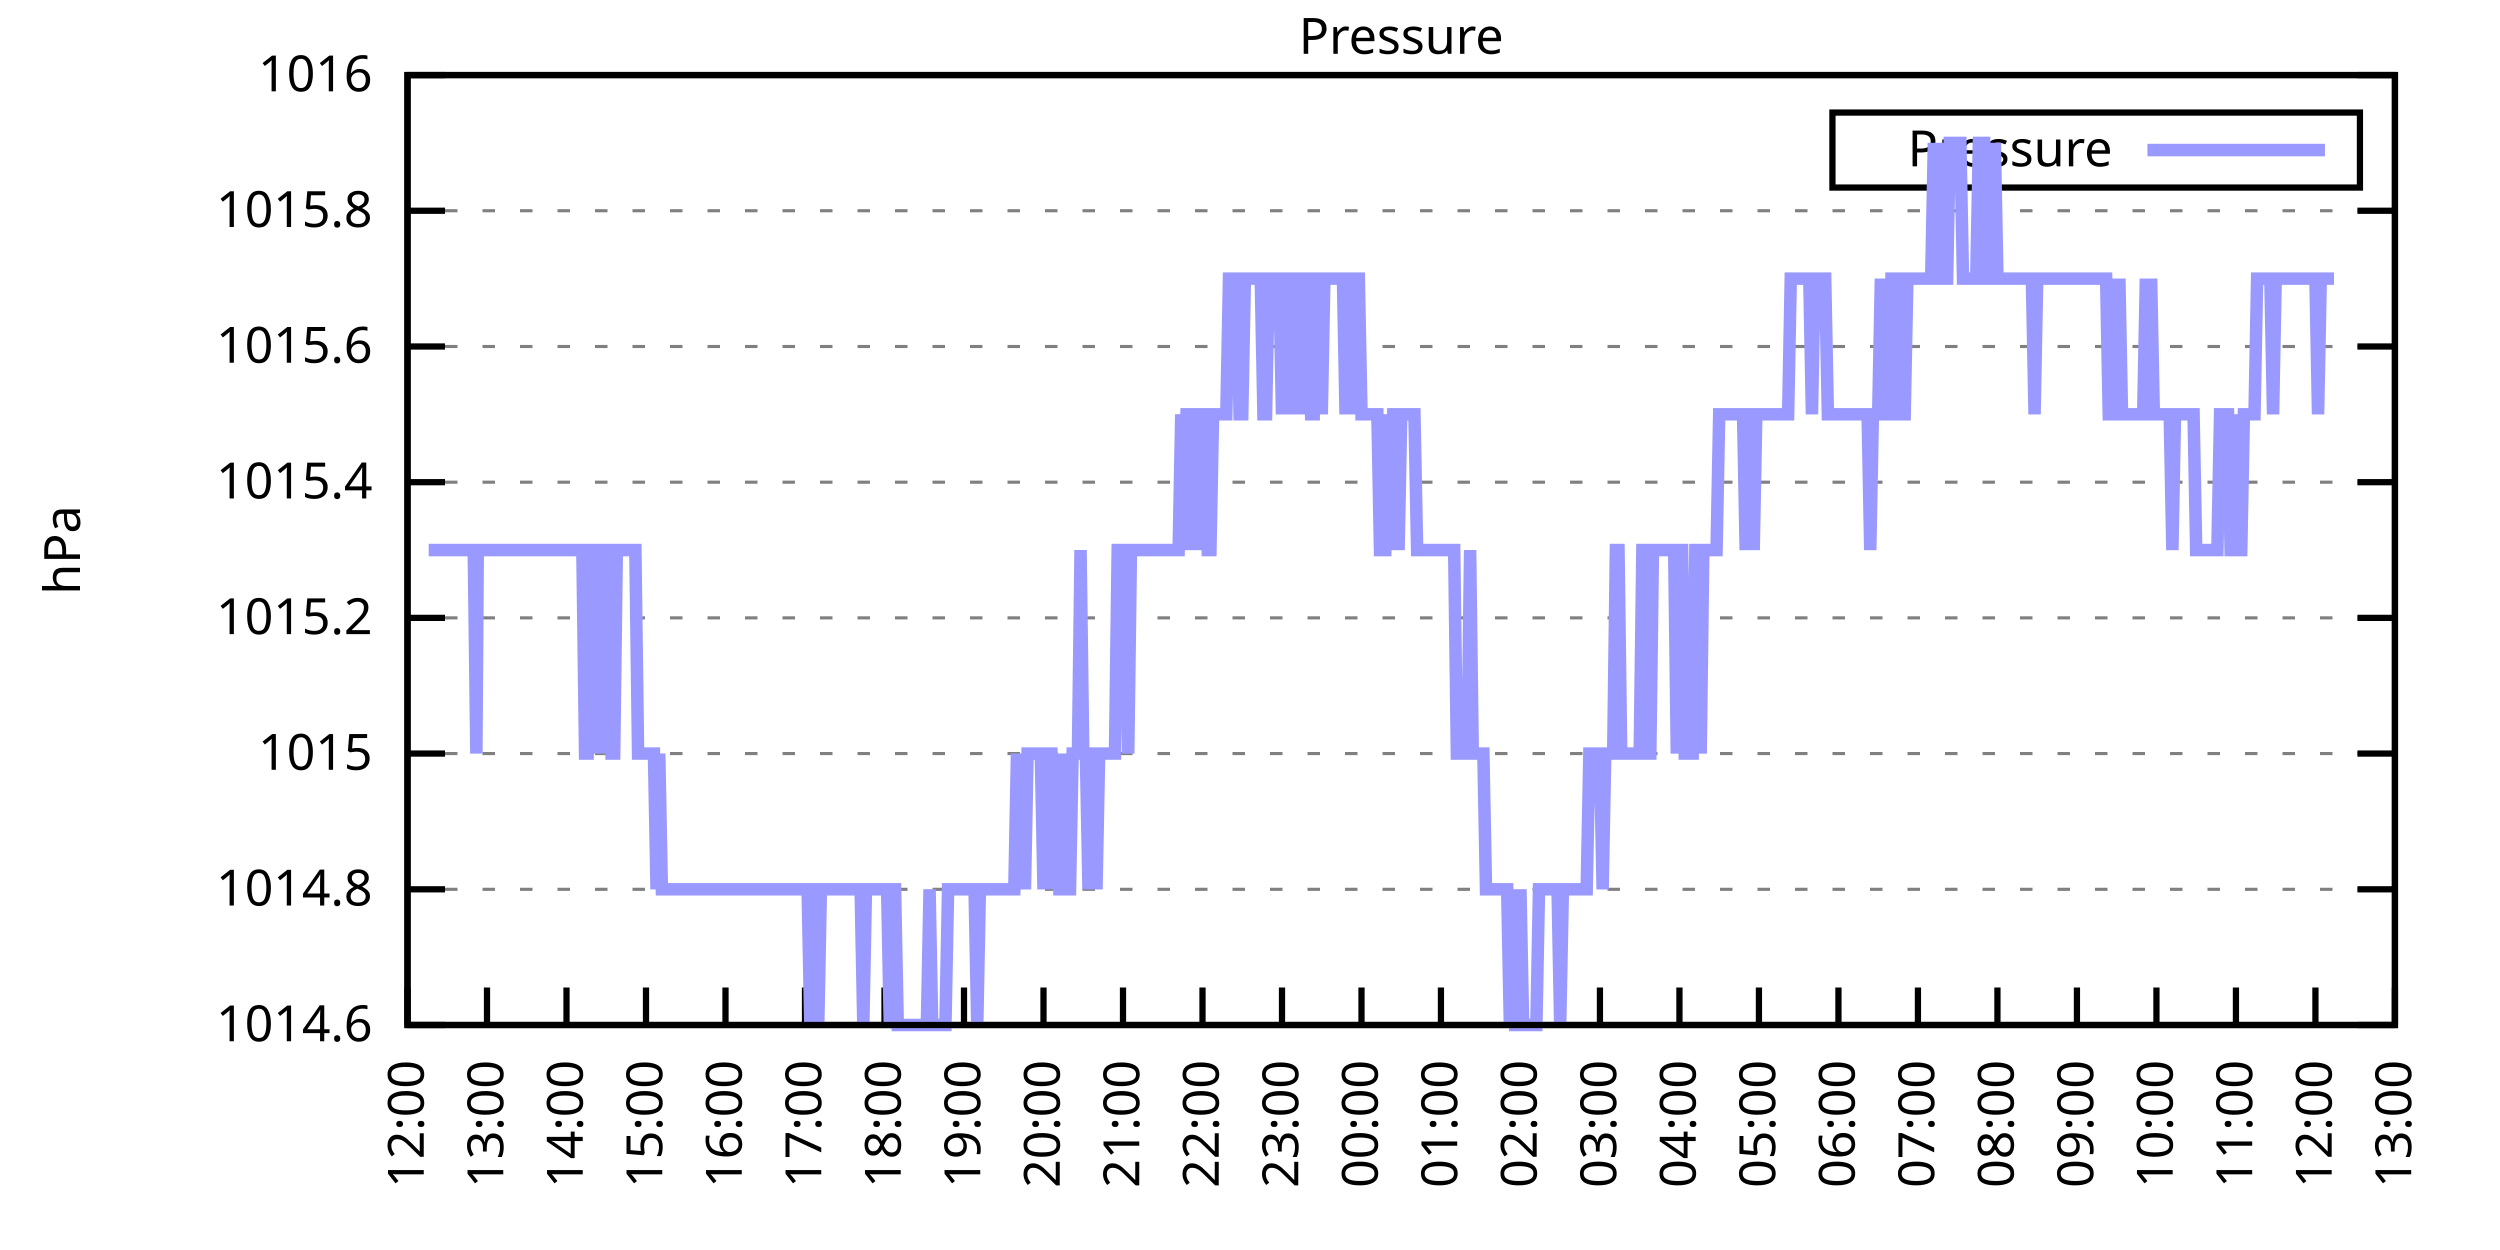
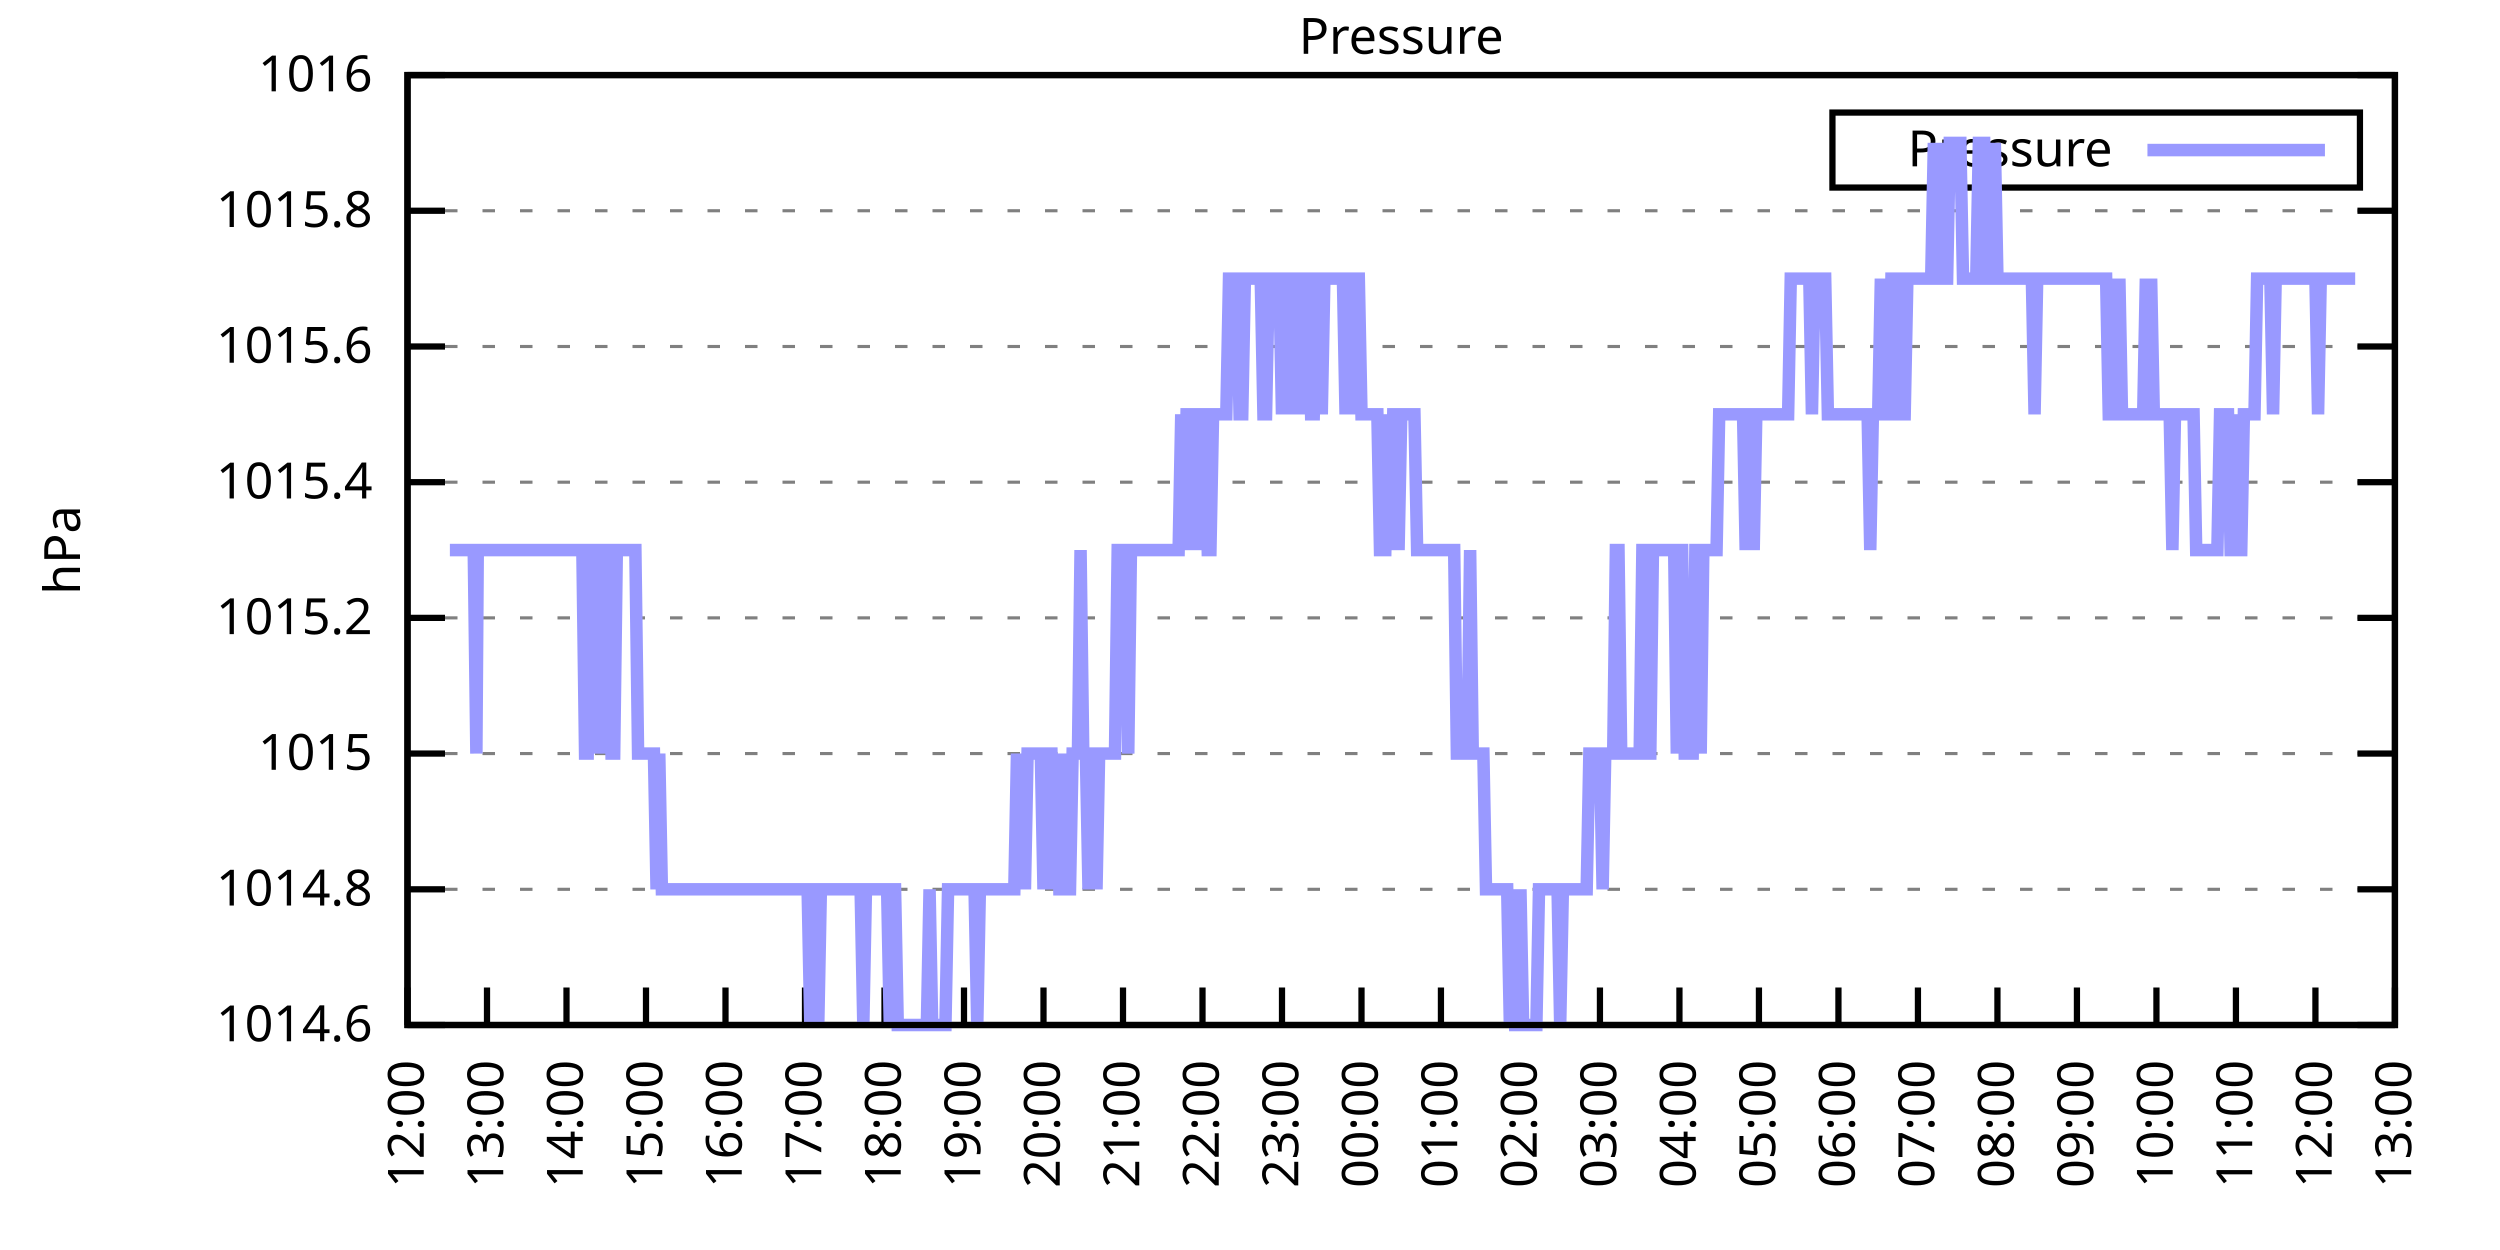
<svg xmlns="http://www.w3.org/2000/svg" xmlns:xlink="http://www.w3.org/1999/xlink" width="400" height="200" viewBox="0 0 400 200">
  <g id="gnuplot_canvas">
    <rect x="0" y="0" width="400" height="200" fill="none" />
    <defs>
      <circle id="gpDot" r="0.5" stroke-width="0.5" stroke="currentColor" />
      <path id="gpPt0" stroke-width="0.333" stroke="currentColor" d="M-1,0 h2 M0,-1 v2" />
      <path id="gpPt1" stroke-width="0.333" stroke="currentColor" d="M-1,-1 L1,1 M1,-1 L-1,1" />
      <path id="gpPt2" stroke-width="0.333" stroke="currentColor" d="M-1,0 L1,0 M0,-1 L0,1 M-1,-1 L1,1 M-1,1 L1,-1" />
      <rect id="gpPt3" stroke-width="0.333" stroke="currentColor" x="-1" y="-1" width="2" height="2" />
      <rect id="gpPt4" stroke-width="0.333" stroke="currentColor" fill="currentColor" x="-1" y="-1" width="2" height="2" />
      <circle id="gpPt5" stroke-width="0.333" stroke="currentColor" cx="0" cy="0" r="1" />
      <use xlink:href="#gpPt5" id="gpPt6" fill="currentColor" stroke="none" />
      <path id="gpPt7" stroke-width="0.333" stroke="currentColor" d="M0,-1.33 L-1.33,0.67 L1.33,0.67 z" />
      <use xlink:href="#gpPt7" id="gpPt8" fill="currentColor" stroke="none" />
      <use xlink:href="#gpPt7" id="gpPt9" stroke="currentColor" transform="rotate(180)" />
      <use xlink:href="#gpPt9" id="gpPt10" fill="currentColor" stroke="none" />
      <use xlink:href="#gpPt3" id="gpPt11" stroke="currentColor" transform="rotate(45)" />
      <use xlink:href="#gpPt11" id="gpPt12" fill="currentColor" stroke="none" />
      <path id="gpPt13" stroke-width="0.333" stroke="currentColor" d="M0,1.330 L1.265,0.411 L0.782,-1.067 L-0.782,-1.076 L-1.265,0.411 z" />
      <use xlink:href="#gpPt13" id="gpPt14" fill="currentColor" stroke="none" />
      <filter id="textbox" filterUnits="objectBoundingBox" x="0" y="0" height="1" width="1">
        <feFlood flood-color="white" flood-opacity="1" result="bgnd" />
        <feComposite in="SourceGraphic" in2="bgnd" operator="atop" />
      </filter>
      <filter id="greybox" filterUnits="objectBoundingBox" x="0" y="0" height="1" width="1">
        <feFlood flood-color="lightgrey" flood-opacity="1" result="grey" />
        <feComposite in="SourceGraphic" in2="grey" operator="atop" />
      </filter>
    </defs>
    <g fill="none" color="white" stroke="currentColor" stroke-width="1.00" stroke-linecap="butt" stroke-linejoin="miter">
</g>
    <g fill="none" color="black" stroke="currentColor" stroke-width="1.00" stroke-linecap="butt" stroke-linejoin="miter">
      <g stroke="none" shape-rendering="crispEdges">
        <polygon fill="rgb(255, 255, 255)" points="65.20,164.00 383.18,164.00 383.18,12.02 65.20,12.02 " />
      </g>
    </g>
    <g fill="none" color="black" stroke="currentColor" stroke-width="1.00" stroke-linecap="butt" stroke-linejoin="miter">
</g>
    <g fill="none" color="black" stroke="black" stroke-width="0.50" stroke-linecap="butt" stroke-linejoin="miter">
</g>
    <g fill="none" color="gray" stroke="currentColor" stroke-width="0.50" stroke-linecap="butt" stroke-linejoin="miter">
      <path stroke="gray" stroke-dasharray="2,4" class="gridline" d="M65.20,164.00 L383.19,164.00  " />
    </g>
    <g fill="none" color="gray" stroke="gray" stroke-width="1.00" stroke-linecap="butt" stroke-linejoin="miter">
</g>
    <g fill="none" color="black" stroke="currentColor" stroke-width="1.00" stroke-linecap="butt" stroke-linejoin="miter">
      <path stroke="black" d="M65.20,164.00 L71.20,164.00 M383.19,164.00 L377.19,164.00  " />
      <g transform="translate(59.60,166.60)" stroke="none" fill="black" font-family="Sans" font-size="8.00" text-anchor="end">
        <text>
          <tspan font-family="Sans"> 1014.6</tspan>
        </text>
      </g>
    </g>
    <g fill="none" color="black" stroke="currentColor" stroke-width="1.00" stroke-linecap="butt" stroke-linejoin="miter">
</g>
    <g fill="none" color="black" stroke="black" stroke-width="0.50" stroke-linecap="butt" stroke-linejoin="miter">
</g>
    <g fill="none" color="gray" stroke="currentColor" stroke-width="0.50" stroke-linecap="butt" stroke-linejoin="miter">
      <path stroke="gray" stroke-dasharray="2,4" class="gridline" d="M65.20,142.29 L383.19,142.29  " />
    </g>
    <g fill="none" color="gray" stroke="gray" stroke-width="1.00" stroke-linecap="butt" stroke-linejoin="miter">
</g>
    <g fill="none" color="black" stroke="currentColor" stroke-width="1.00" stroke-linecap="butt" stroke-linejoin="miter">
      <path stroke="black" d="M65.20,142.29 L71.20,142.29 M383.19,142.29 L377.19,142.29  " />
      <g transform="translate(59.60,144.89)" stroke="none" fill="black" font-family="Sans" font-size="8.00" text-anchor="end">
        <text>
          <tspan font-family="Sans"> 1014.8</tspan>
        </text>
      </g>
    </g>
    <g fill="none" color="black" stroke="currentColor" stroke-width="1.00" stroke-linecap="butt" stroke-linejoin="miter">
</g>
    <g fill="none" color="black" stroke="black" stroke-width="0.50" stroke-linecap="butt" stroke-linejoin="miter">
</g>
    <g fill="none" color="gray" stroke="currentColor" stroke-width="0.50" stroke-linecap="butt" stroke-linejoin="miter">
      <path stroke="gray" stroke-dasharray="2,4" class="gridline" d="M65.20,120.57 L383.19,120.57  " />
    </g>
    <g fill="none" color="gray" stroke="gray" stroke-width="1.00" stroke-linecap="butt" stroke-linejoin="miter">
</g>
    <g fill="none" color="black" stroke="currentColor" stroke-width="1.00" stroke-linecap="butt" stroke-linejoin="miter">
      <path stroke="black" d="M65.20,120.57 L71.20,120.57 M383.19,120.57 L377.19,120.57  " />
      <g transform="translate(59.60,123.17)" stroke="none" fill="black" font-family="Sans" font-size="8.00" text-anchor="end">
        <text>
          <tspan font-family="Sans"> 1015</tspan>
        </text>
      </g>
    </g>
    <g fill="none" color="black" stroke="currentColor" stroke-width="1.00" stroke-linecap="butt" stroke-linejoin="miter">
</g>
    <g fill="none" color="black" stroke="black" stroke-width="0.50" stroke-linecap="butt" stroke-linejoin="miter">
</g>
    <g fill="none" color="gray" stroke="currentColor" stroke-width="0.50" stroke-linecap="butt" stroke-linejoin="miter">
      <path stroke="gray" stroke-dasharray="2,4" class="gridline" d="M65.20,98.86 L383.19,98.86  " />
    </g>
    <g fill="none" color="gray" stroke="gray" stroke-width="1.00" stroke-linecap="butt" stroke-linejoin="miter">
</g>
    <g fill="none" color="black" stroke="currentColor" stroke-width="1.00" stroke-linecap="butt" stroke-linejoin="miter">
      <path stroke="black" d="M65.20,98.86 L71.20,98.86 M383.19,98.86 L377.19,98.86  " />
      <g transform="translate(59.60,101.46)" stroke="none" fill="black" font-family="Sans" font-size="8.00" text-anchor="end">
        <text>
          <tspan font-family="Sans"> 1015.2</tspan>
        </text>
      </g>
    </g>
    <g fill="none" color="black" stroke="currentColor" stroke-width="1.00" stroke-linecap="butt" stroke-linejoin="miter">
</g>
    <g fill="none" color="black" stroke="black" stroke-width="0.50" stroke-linecap="butt" stroke-linejoin="miter">
</g>
    <g fill="none" color="gray" stroke="currentColor" stroke-width="0.50" stroke-linecap="butt" stroke-linejoin="miter">
      <path stroke="gray" stroke-dasharray="2,4" class="gridline" d="M65.20,77.15 L383.19,77.15  " />
    </g>
    <g fill="none" color="gray" stroke="gray" stroke-width="1.00" stroke-linecap="butt" stroke-linejoin="miter">
</g>
    <g fill="none" color="black" stroke="currentColor" stroke-width="1.00" stroke-linecap="butt" stroke-linejoin="miter">
      <path stroke="black" d="M65.20,77.15 L71.20,77.15 M383.19,77.15 L377.19,77.15  " />
      <g transform="translate(59.60,79.75)" stroke="none" fill="black" font-family="Sans" font-size="8.00" text-anchor="end">
        <text>
          <tspan font-family="Sans"> 1015.4</tspan>
        </text>
      </g>
    </g>
    <g fill="none" color="black" stroke="currentColor" stroke-width="1.00" stroke-linecap="butt" stroke-linejoin="miter">
</g>
    <g fill="none" color="black" stroke="black" stroke-width="0.50" stroke-linecap="butt" stroke-linejoin="miter">
</g>
    <g fill="none" color="gray" stroke="currentColor" stroke-width="0.50" stroke-linecap="butt" stroke-linejoin="miter">
      <path stroke="gray" stroke-dasharray="2,4" class="gridline" d="M65.20,55.44 L383.19,55.44  " />
    </g>
    <g fill="none" color="gray" stroke="gray" stroke-width="1.00" stroke-linecap="butt" stroke-linejoin="miter">
</g>
    <g fill="none" color="black" stroke="currentColor" stroke-width="1.00" stroke-linecap="butt" stroke-linejoin="miter">
      <path stroke="black" d="M65.20,55.44 L71.20,55.44 M383.19,55.44 L377.19,55.44  " />
      <g transform="translate(59.60,58.04)" stroke="none" fill="black" font-family="Sans" font-size="8.00" text-anchor="end">
        <text>
          <tspan font-family="Sans"> 1015.6</tspan>
        </text>
      </g>
    </g>
    <g fill="none" color="black" stroke="currentColor" stroke-width="1.00" stroke-linecap="butt" stroke-linejoin="miter">
</g>
    <g fill="none" color="black" stroke="black" stroke-width="0.50" stroke-linecap="butt" stroke-linejoin="miter">
</g>
    <g fill="none" color="gray" stroke="currentColor" stroke-width="0.50" stroke-linecap="butt" stroke-linejoin="miter">
      <path stroke="gray" stroke-dasharray="2,4" class="gridline" d="M65.20,33.72 L383.19,33.72  " />
    </g>
    <g fill="none" color="gray" stroke="gray" stroke-width="1.00" stroke-linecap="butt" stroke-linejoin="miter">
</g>
    <g fill="none" color="black" stroke="currentColor" stroke-width="1.00" stroke-linecap="butt" stroke-linejoin="miter">
      <path stroke="black" d="M65.20,33.72 L71.20,33.72 M383.19,33.72 L377.19,33.72  " />
      <g transform="translate(59.60,36.32)" stroke="none" fill="black" font-family="Sans" font-size="8.00" text-anchor="end">
        <text>
          <tspan font-family="Sans"> 1015.8</tspan>
        </text>
      </g>
    </g>
    <g fill="none" color="black" stroke="currentColor" stroke-width="1.00" stroke-linecap="butt" stroke-linejoin="miter">
</g>
    <g fill="none" color="black" stroke="black" stroke-width="0.50" stroke-linecap="butt" stroke-linejoin="miter">
</g>
    <g fill="none" color="gray" stroke="currentColor" stroke-width="0.50" stroke-linecap="butt" stroke-linejoin="miter">
      <path stroke="gray" stroke-dasharray="2,4" class="gridline" d="M65.20,12.01 L383.19,12.01  " />
    </g>
    <g fill="none" color="gray" stroke="gray" stroke-width="1.00" stroke-linecap="butt" stroke-linejoin="miter">
</g>
    <g fill="none" color="black" stroke="currentColor" stroke-width="1.00" stroke-linecap="butt" stroke-linejoin="miter">
      <path stroke="black" d="M65.20,12.01 L71.20,12.01 M383.19,12.01 L377.19,12.01  " />
      <g transform="translate(59.60,14.61)" stroke="none" fill="black" font-family="Sans" font-size="8.00" text-anchor="end">
        <text>
          <tspan font-family="Sans"> 1016</tspan>
        </text>
      </g>
    </g>
    <g fill="none" color="black" stroke="currentColor" stroke-width="1.00" stroke-linecap="butt" stroke-linejoin="miter">
      <path stroke="black" d="M65.20,164.00 L65.20,158.00  " />
      <g transform="translate(67.80,169.60) rotate(270.00)" stroke="none" fill="black" font-family="Sans" font-size="8.00" text-anchor="end">
        <text>
          <tspan font-family="Sans">12:00</tspan>
        </text>
      </g>
    </g>
    <g fill="none" color="black" stroke="currentColor" stroke-width="1.00" stroke-linecap="butt" stroke-linejoin="miter">
      <path stroke="black" d="M77.92,164.00 L77.92,158.00  " />
      <g transform="translate(80.52,169.60) rotate(270.00)" stroke="none" fill="black" font-family="Sans" font-size="8.00" text-anchor="end">
        <text>
          <tspan font-family="Sans">13:00</tspan>
        </text>
      </g>
    </g>
    <g fill="none" color="black" stroke="currentColor" stroke-width="1.00" stroke-linecap="butt" stroke-linejoin="miter">
      <path stroke="black" d="M90.64,164.00 L90.64,158.00  " />
      <g transform="translate(93.24,169.60) rotate(270.00)" stroke="none" fill="black" font-family="Sans" font-size="8.00" text-anchor="end">
        <text>
          <tspan font-family="Sans">14:00</tspan>
        </text>
      </g>
    </g>
    <g fill="none" color="black" stroke="currentColor" stroke-width="1.00" stroke-linecap="butt" stroke-linejoin="miter">
      <path stroke="black" d="M103.36,164.00 L103.36,158.00  " />
      <g transform="translate(105.96,169.60) rotate(270.00)" stroke="none" fill="black" font-family="Sans" font-size="8.00" text-anchor="end">
        <text>
          <tspan font-family="Sans">15:00</tspan>
        </text>
      </g>
    </g>
    <g fill="none" color="black" stroke="currentColor" stroke-width="1.00" stroke-linecap="butt" stroke-linejoin="miter">
      <path stroke="black" d="M116.08,164.00 L116.08,158.00  " />
      <g transform="translate(118.68,169.60) rotate(270.00)" stroke="none" fill="black" font-family="Sans" font-size="8.00" text-anchor="end">
        <text>
          <tspan font-family="Sans">16:00</tspan>
        </text>
      </g>
    </g>
    <g fill="none" color="black" stroke="currentColor" stroke-width="1.00" stroke-linecap="butt" stroke-linejoin="miter">
      <path stroke="black" d="M128.80,164.00 L128.80,158.00  " />
      <g transform="translate(131.40,169.60) rotate(270.00)" stroke="none" fill="black" font-family="Sans" font-size="8.00" text-anchor="end">
        <text>
          <tspan font-family="Sans">17:00</tspan>
        </text>
      </g>
    </g>
    <g fill="none" color="black" stroke="currentColor" stroke-width="1.00" stroke-linecap="butt" stroke-linejoin="miter">
      <path stroke="black" d="M141.52,164.00 L141.52,158.00  " />
      <g transform="translate(144.12,169.60) rotate(270.00)" stroke="none" fill="black" font-family="Sans" font-size="8.00" text-anchor="end">
        <text>
          <tspan font-family="Sans">18:00</tspan>
        </text>
      </g>
    </g>
    <g fill="none" color="black" stroke="currentColor" stroke-width="1.00" stroke-linecap="butt" stroke-linejoin="miter">
      <path stroke="black" d="M154.24,164.00 L154.24,158.00  " />
      <g transform="translate(156.84,169.60) rotate(270.00)" stroke="none" fill="black" font-family="Sans" font-size="8.00" text-anchor="end">
        <text>
          <tspan font-family="Sans">19:00</tspan>
        </text>
      </g>
    </g>
    <g fill="none" color="black" stroke="currentColor" stroke-width="1.00" stroke-linecap="butt" stroke-linejoin="miter">
      <path stroke="black" d="M166.96,164.00 L166.96,158.00  " />
      <g transform="translate(169.56,169.60) rotate(270.00)" stroke="none" fill="black" font-family="Sans" font-size="8.00" text-anchor="end">
        <text>
          <tspan font-family="Sans">20:00</tspan>
        </text>
      </g>
    </g>
    <g fill="none" color="black" stroke="currentColor" stroke-width="1.00" stroke-linecap="butt" stroke-linejoin="miter">
      <path stroke="black" d="M179.68,164.00 L179.68,158.00  " />
      <g transform="translate(182.28,169.60) rotate(270.00)" stroke="none" fill="black" font-family="Sans" font-size="8.00" text-anchor="end">
        <text>
          <tspan font-family="Sans">21:00</tspan>
        </text>
      </g>
    </g>
    <g fill="none" color="black" stroke="currentColor" stroke-width="1.00" stroke-linecap="butt" stroke-linejoin="miter">
      <path stroke="black" d="M192.40,164.00 L192.40,158.00  " />
      <g transform="translate(195.00,169.60) rotate(270.00)" stroke="none" fill="black" font-family="Sans" font-size="8.00" text-anchor="end">
        <text>
          <tspan font-family="Sans">22:00</tspan>
        </text>
      </g>
    </g>
    <g fill="none" color="black" stroke="currentColor" stroke-width="1.00" stroke-linecap="butt" stroke-linejoin="miter">
      <path stroke="black" d="M205.12,164.00 L205.12,158.00  " />
      <g transform="translate(207.72,169.60) rotate(270.00)" stroke="none" fill="black" font-family="Sans" font-size="8.00" text-anchor="end">
        <text>
          <tspan font-family="Sans">23:00</tspan>
        </text>
      </g>
    </g>
    <g fill="none" color="black" stroke="currentColor" stroke-width="1.00" stroke-linecap="butt" stroke-linejoin="miter">
      <path stroke="black" d="M217.84,164.00 L217.84,158.00  " />
      <g transform="translate(220.44,169.60) rotate(270.00)" stroke="none" fill="black" font-family="Sans" font-size="8.00" text-anchor="end">
        <text>
          <tspan font-family="Sans">00:00</tspan>
        </text>
      </g>
    </g>
    <g fill="none" color="black" stroke="currentColor" stroke-width="1.00" stroke-linecap="butt" stroke-linejoin="miter">
      <path stroke="black" d="M230.55,164.00 L230.55,158.00  " />
      <g transform="translate(233.15,169.60) rotate(270.00)" stroke="none" fill="black" font-family="Sans" font-size="8.00" text-anchor="end">
        <text>
          <tspan font-family="Sans">01:00</tspan>
        </text>
      </g>
    </g>
    <g fill="none" color="black" stroke="currentColor" stroke-width="1.00" stroke-linecap="butt" stroke-linejoin="miter">
      <path stroke="black" d="M243.27,164.00 L243.27,158.00  " />
      <g transform="translate(245.87,169.60) rotate(270.00)" stroke="none" fill="black" font-family="Sans" font-size="8.00" text-anchor="end">
        <text>
          <tspan font-family="Sans">02:00</tspan>
        </text>
      </g>
    </g>
    <g fill="none" color="black" stroke="currentColor" stroke-width="1.00" stroke-linecap="butt" stroke-linejoin="miter">
      <path stroke="black" d="M255.99,164.00 L255.99,158.00  " />
      <g transform="translate(258.59,169.60) rotate(270.00)" stroke="none" fill="black" font-family="Sans" font-size="8.00" text-anchor="end">
        <text>
          <tspan font-family="Sans">03:00</tspan>
        </text>
      </g>
    </g>
    <g fill="none" color="black" stroke="currentColor" stroke-width="1.00" stroke-linecap="butt" stroke-linejoin="miter">
      <path stroke="black" d="M268.71,164.00 L268.71,158.00  " />
      <g transform="translate(271.31,169.60) rotate(270.00)" stroke="none" fill="black" font-family="Sans" font-size="8.00" text-anchor="end">
        <text>
          <tspan font-family="Sans">04:00</tspan>
        </text>
      </g>
    </g>
    <g fill="none" color="black" stroke="currentColor" stroke-width="1.00" stroke-linecap="butt" stroke-linejoin="miter">
      <path stroke="black" d="M281.43,164.00 L281.43,158.00  " />
      <g transform="translate(284.03,169.60) rotate(270.00)" stroke="none" fill="black" font-family="Sans" font-size="8.00" text-anchor="end">
        <text>
          <tspan font-family="Sans">05:00</tspan>
        </text>
      </g>
    </g>
    <g fill="none" color="black" stroke="currentColor" stroke-width="1.00" stroke-linecap="butt" stroke-linejoin="miter">
      <path stroke="black" d="M294.15,164.00 L294.15,158.00  " />
      <g transform="translate(296.75,169.60) rotate(270.00)" stroke="none" fill="black" font-family="Sans" font-size="8.00" text-anchor="end">
        <text>
          <tspan font-family="Sans">06:00</tspan>
        </text>
      </g>
    </g>
    <g fill="none" color="black" stroke="currentColor" stroke-width="1.00" stroke-linecap="butt" stroke-linejoin="miter">
      <path stroke="black" d="M306.87,164.00 L306.87,158.00  " />
      <g transform="translate(309.47,169.60) rotate(270.00)" stroke="none" fill="black" font-family="Sans" font-size="8.00" text-anchor="end">
        <text>
          <tspan font-family="Sans">07:00</tspan>
        </text>
      </g>
    </g>
    <g fill="none" color="black" stroke="currentColor" stroke-width="1.00" stroke-linecap="butt" stroke-linejoin="miter">
      <path stroke="black" d="M319.59,164.00 L319.59,158.00  " />
      <g transform="translate(322.19,169.60) rotate(270.00)" stroke="none" fill="black" font-family="Sans" font-size="8.00" text-anchor="end">
        <text>
          <tspan font-family="Sans">08:00</tspan>
        </text>
      </g>
    </g>
    <g fill="none" color="black" stroke="currentColor" stroke-width="1.00" stroke-linecap="butt" stroke-linejoin="miter">
      <path stroke="black" d="M332.31,164.00 L332.31,158.00  " />
      <g transform="translate(334.91,169.60) rotate(270.00)" stroke="none" fill="black" font-family="Sans" font-size="8.00" text-anchor="end">
        <text>
          <tspan font-family="Sans">09:00</tspan>
        </text>
      </g>
    </g>
    <g fill="none" color="black" stroke="currentColor" stroke-width="1.00" stroke-linecap="butt" stroke-linejoin="miter">
      <path stroke="black" d="M345.03,164.00 L345.03,158.00  " />
      <g transform="translate(347.63,169.60) rotate(270.00)" stroke="none" fill="black" font-family="Sans" font-size="8.00" text-anchor="end">
        <text>
          <tspan font-family="Sans">10:00</tspan>
        </text>
      </g>
    </g>
    <g fill="none" color="black" stroke="currentColor" stroke-width="1.00" stroke-linecap="butt" stroke-linejoin="miter">
      <path stroke="black" d="M357.75,164.00 L357.75,158.00  " />
      <g transform="translate(360.35,169.60) rotate(270.00)" stroke="none" fill="black" font-family="Sans" font-size="8.00" text-anchor="end">
        <text>
          <tspan font-family="Sans">11:00</tspan>
        </text>
      </g>
    </g>
    <g fill="none" color="black" stroke="currentColor" stroke-width="1.00" stroke-linecap="butt" stroke-linejoin="miter">
      <path stroke="black" d="M370.47,164.00 L370.47,158.00  " />
      <g transform="translate(373.07,169.60) rotate(270.00)" stroke="none" fill="black" font-family="Sans" font-size="8.00" text-anchor="end">
        <text>
          <tspan font-family="Sans">12:00</tspan>
        </text>
      </g>
    </g>
    <g fill="none" color="black" stroke="currentColor" stroke-width="1.00" stroke-linecap="butt" stroke-linejoin="miter">
      <path stroke="black" d="M383.19,164.00 L383.19,158.00  " />
      <g transform="translate(385.79,169.60) rotate(270.00)" stroke="none" fill="black" font-family="Sans" font-size="8.00" text-anchor="end">
        <text>
          <tspan font-family="Sans">13:00</tspan>
        </text>
      </g>
    </g>
    <g fill="none" color="black" stroke="currentColor" stroke-width="1.00" stroke-linecap="butt" stroke-linejoin="miter">
</g>
    <g fill="none" color="black" stroke="currentColor" stroke-width="1.00" stroke-linecap="butt" stroke-linejoin="miter">
      <path stroke="black" d="M65.20,12.01 L65.20,164.00 L383.19,164.00 L383.19,12.01 L65.20,12.01 Z  " />
    </g>
    <g fill="none" color="black" stroke="currentColor" stroke-width="1.00" stroke-linecap="butt" stroke-linejoin="miter">
</g>
    <g fill="none" color="black" stroke="currentColor" stroke-width="1.00" stroke-linecap="butt" stroke-linejoin="miter">
      <path stroke="black" d="M293.19,30.01 L293.19,18.01 L377.59,18.01 L377.59,30.01 L293.19,30.01 Z  " />
    </g>
    <g id="Pressure_plot_1">
      <g fill="none" color="white" stroke="black" stroke-width="2.00" stroke-linecap="butt" stroke-linejoin="miter">
</g>
      <g fill="none" color="black" stroke="currentColor" stroke-width="2.00" stroke-linecap="butt" stroke-linejoin="miter">
        <g transform="translate(337.99,26.61)" stroke="none" fill="black" font-family="Sans" font-size="8.00" text-anchor="end">
          <text>
            <tspan font-family="Sans">Pressure</tspan>
          </text>
        </g>
      </g>
      <g fill="none" color="black" stroke="currentColor" stroke-width="2.00" stroke-linecap="butt" stroke-linejoin="miter">
-         <path stroke="rgb(153, 153, 255)" d="M343.59,24.01 L371.99,24.01 M68.59,88.01 L69.02,88.01 L69.44,88.01 L69.86,88.01 L70.29,88.01 L70.71,88.01   L71.14,88.01 L71.56,88.01 L71.98,88.01 L72.41,88.01 L72.83,88.01 L73.26,88.01 L73.68,88.01 L74.10,88.01   L74.53,88.01 L74.95,88.01 L75.38,88.01 L75.80,88.01 L76.22,120.57 L76.44,88.01 L77.07,88.01 L77.50,88.01   L77.92,88.01 L78.34,88.01 L78.77,88.01 L79.19,88.01 L79.62,88.01 L80.04,88.01 L80.46,88.01 L80.89,88.01   L81.31,88.01 L81.74,88.01 L82.16,88.01 L82.58,88.01 L83.01,88.01 L83.43,88.01 L83.86,88.01 L84.28,88.01   L84.70,88.01 L85.13,88.01 L85.55,88.01 L85.98,88.01 L86.40,88.01 L86.82,88.01 L87.25,88.01 L87.67,88.01   L88.10,88.01 L88.52,88.01 L88.94,88.01 L89.37,88.01 L89.79,88.01 L90.22,88.01 L90.64,88.01 L91.06,88.01   L91.49,88.01 L91.91,88.01 L92.34,88.01 L92.76,88.01 L93.18,88.01 L93.61,120.57 L94.03,120.57 L94.46,88.01   L94.88,88.01 L95.30,120.57 L95.73,88.01 L96.15,88.01 L96.58,120.57 L97.00,88.01 L97.42,88.01 L97.85,120.57   L98.27,120.57 L98.69,88.01 L99.12,88.01 L99.54,88.01 L99.97,88.01 L100.39,88.01 L100.81,88.01 L101.24,88.01   L101.66,88.01 L102.09,120.57 L102.51,120.57 L102.93,120.57 L103.36,120.57 L103.78,120.57 L104.21,120.57 L104.63,120.57   L105.05,142.29 L105.48,120.57 L105.90,142.29 L106.33,142.29 L106.75,142.29 L107.17,142.29 L107.60,142.29 L108.02,142.29   L108.45,142.29 L108.87,142.29 L109.29,142.29 L109.72,142.29 L110.14,142.29 L110.57,142.29 L110.99,142.29 L111.41,142.29   L111.84,142.29 L112.26,142.29 L112.69,142.29 L113.11,142.29 L113.53,142.29 L113.96,142.29 L114.38,142.29 L114.81,142.29   L115.23,142.29 L115.65,142.29 L116.08,142.29 L116.50,142.29 L116.93,142.29 L117.35,142.29 L117.77,142.29 L118.20,142.29   L118.62,142.29 L119.05,142.29 L119.47,142.29 L119.89,142.29 L120.32,142.29 L120.74,142.29 L121.17,142.29 L121.59,142.29   L122.01,142.29 L122.44,142.29 L122.86,142.29 L123.29,142.29 L123.71,142.29 L124.13,142.29 L124.56,142.29 L124.98,142.29   L125.41,142.29 L125.83,142.29 L126.25,142.29 L126.68,142.29 L127.10,142.29 L127.53,142.29 L127.95,142.29 L128.37,142.29   L128.80,142.29 L129.22,142.29 L129.65,164.00 L130.07,142.29 L130.49,142.29 L130.92,164.00 L131.34,142.29 L131.77,142.29   L132.19,142.29 L132.61,142.29 L133.04,142.29 L133.46,142.29 L133.89,142.29 L134.31,142.29 L134.73,142.29 L135.16,142.29   L135.58,142.29 L136.01,142.29 L136.43,142.29 L136.85,142.29 L137.28,142.29 L137.70,142.29 L138.13,164.00 L138.55,142.29   L138.97,142.29 L139.40,142.29 L139.82,142.29 L140.25,142.29 L140.67,142.29 L141.09,142.29 L141.52,142.29 L141.94,142.29   L142.37,164.00 L142.79,142.29 L143.21,142.29 L143.64,164.00 L144.06,164.00 L144.49,164.00 L144.91,164.00 L145.33,164.00   L145.76,164.00 L146.18,164.00 L146.61,164.00 L147.03,164.00 L147.45,164.00 L147.88,164.00 L148.30,164.00 L148.73,142.29   L149.15,164.00 L149.57,164.00 L150.00,164.00 L150.42,164.00 L150.85,164.00 L151.27,164.00 L151.69,142.29 L152.12,142.29   L152.54,142.29 L152.97,142.29 L153.39,142.29 L153.81,142.29 L154.24,142.29 L154.66,142.29 L155.09,142.29 L155.51,142.29   L155.93,142.29 L156.36,164.00 L156.78,142.29 L157.21,142.29 L157.63,142.29 L158.05,142.29 L158.48,142.29 L158.90,142.29   L159.33,142.29 L159.75,142.29 L160.17,142.29 L160.60,142.29 L161.02,142.29 L161.44,142.29 L161.87,142.29 L162.29,142.29   L162.72,120.57 L163.14,142.29 L163.56,120.57 L163.99,142.29 L164.41,120.57 L164.84,120.57 L165.26,120.57 L165.68,120.57   L166.11,120.57 L166.53,120.57 L166.96,142.29 L167.38,120.57 L167.80,120.57 L168.23,120.57 L168.65,142.29 L169.08,120.57   L169.50,142.29 L169.92,142.29 L170.35,120.57 L170.77,142.29 L171.20,142.29 L171.62,120.57 L172.04,120.57 L172.47,120.57   L172.89,88.01 L173.32,120.57 L173.74,120.57 L174.16,142.29 L174.59,120.57 L175.01,120.57 L175.44,142.29 L175.86,120.57   L176.28,120.57 L176.71,120.57 L177.13,120.57 L177.56,120.57 L177.98,120.57 L178.40,120.57 L178.83,88.01 L179.25,88.01   L179.68,88.01 L180.10,88.01 L180.52,120.57 L180.95,88.01 L181.37,88.01 L181.80,88.01 L182.22,88.01 L182.64,88.01   L183.07,88.01 L183.49,88.01 L183.92,88.01 L184.34,88.01 L184.76,88.01 L185.19,88.01 L185.61,88.01 L186.04,88.01   L186.46,88.01 L186.88,88.01 L187.31,88.01 L187.73,88.01 L188.16,88.01 L188.58,88.01 L189.00,66.29 L189.43,88.01   L189.85,66.29 L190.28,66.29 L190.70,88.01 L191.12,66.29 L191.55,66.29 L191.97,88.01 L192.40,66.29 L192.82,66.29   L193.24,88.01 L193.67,88.01 L194.09,66.29 L194.52,66.29 L194.94,66.29 L195.36,66.29 L195.79,66.29 L196.21,66.29   L196.64,44.58 L197.06,44.58 L197.48,44.58 L197.91,44.58 L198.33,66.29 L198.76,66.29 L199.18,44.58 L199.60,44.58   L200.03,44.58 L200.45,44.58 L200.88,44.58 L201.30,44.58 L201.72,44.58 L202.15,66.29 L202.57,66.29 L203.00,44.58   L203.42,44.58 L203.84,44.58 L204.27,44.58 L204.69,44.58 L205.12,66.29 L205.54,44.58 L205.96,66.29 L206.39,44.58   L206.81,44.58 L207.24,66.29 L207.66,44.58 L208.08,66.29 L208.51,44.58 L208.93,44.58 L209.36,44.58 L209.78,66.29   L210.20,66.29 L210.63,44.58 L211.05,44.58 L211.48,66.29 L211.90,44.58 L212.32,44.58 L212.75,44.58 L213.17,44.58   L213.60,44.58 L214.02,44.58 L214.44,44.58 L214.87,44.58 L215.29,66.29 L215.72,44.58 L216.14,44.58 L216.56,66.29   L216.99,44.58 L217.41,44.58 L217.84,66.29 L218.26,66.29 L218.68,66.29 L219.11,66.29 L219.53,66.29 L219.96,66.29   L220.38,66.29 L220.80,88.01 L221.23,88.01 L221.65,88.01 L222.08,66.29 L222.50,88.01 L222.92,66.29 L223.35,66.29   L223.77,88.01 L224.20,66.29 L224.62,66.29 L225.04,66.29 L225.47,66.29 L225.89,66.29 L226.31,66.29 L226.74,88.01   L227.16,88.01 L227.59,88.01 L228.01,88.01 L228.43,88.01 L228.86,88.01 L229.28,88.01 L229.71,88.01 L230.13,88.01   L230.55,88.01 L230.98,88.01 L231.40,88.01 L231.83,88.01 L232.25,88.01 L232.67,88.01 L233.10,120.57 L233.52,120.57   L233.95,120.57 L234.37,120.57 L234.79,120.57 L235.22,88.01 L235.64,120.57 L236.07,120.57 L236.49,120.57 L236.91,120.57   L237.34,120.57 L237.76,142.29 L238.19,142.29 L238.61,142.29 L239.03,142.29 L239.46,142.29 L239.88,142.29 L240.31,142.29   L240.73,142.29 L241.15,142.29 L241.58,164.00 L242.00,142.29 L242.43,164.00 L242.85,164.00 L243.27,142.29 L243.70,164.00   L244.12,164.00 L244.55,164.00 L244.97,164.00 L245.39,164.00 L245.82,164.00 L246.24,142.29 L246.67,142.29 L247.09,142.29   L247.51,142.29 L247.94,142.29 L248.36,142.29 L248.79,142.29 L249.21,142.29 L249.63,164.00 L250.06,142.29 L250.48,142.29   L250.91,142.29 L251.33,142.29 L251.75,142.29 L252.18,142.29 L252.60,142.29 L253.03,142.29 L253.45,142.29 L253.87,142.29   L254.30,120.57 L254.72,120.57 L255.15,120.57 L255.57,120.57 L255.99,120.57 L256.42,142.29 L256.84,120.57 L257.27,120.57   L257.69,120.57 L258.11,120.57 L258.54,88.01 L258.96,88.01 L259.39,120.57 L259.81,120.57 L260.23,120.57 L260.66,120.57   L261.08,120.57 L261.51,120.57 L261.93,120.57 L262.35,120.57 L262.78,88.01 L263.20,88.01 L263.63,120.57 L264.05,120.57   L264.47,88.01 L264.90,88.01 L265.32,88.01 L265.75,88.01 L266.17,88.01 L266.59,88.01 L267.02,88.01 L267.44,88.01   L267.87,88.01 L268.29,120.57 L268.71,88.01 L269.14,88.01 L269.56,120.57 L269.99,120.57 L270.41,120.57 L270.83,120.57   L271.26,88.01 L271.68,88.01 L272.11,120.57 L272.53,88.01 L272.95,88.01 L273.38,88.01 L273.80,88.01 L274.23,88.01   L274.65,88.01 L275.07,66.29 L275.50,66.29 L275.92,66.29 L276.35,66.29 L276.77,66.29 L277.19,66.29 L277.62,66.29   L278.04,66.29 L278.47,66.29 L278.89,66.29 L279.31,88.01 L279.74,66.29 L280.16,66.29 L280.59,88.01 L281.01,66.29   L281.43,66.29 L281.86,66.29 L282.28,66.29 L282.71,66.29 L283.13,66.29 L283.55,66.29 L283.98,66.29 L284.40,66.29   L284.83,66.29 L285.25,66.29 L285.67,66.29 L286.10,66.29 L286.52,44.58 L286.95,44.58 L287.37,44.58 L287.79,44.58   L288.22,44.58 L288.64,44.58 L289.06,44.58 L289.49,44.58 L289.91,66.29 L290.34,44.58 L290.76,44.58 L291.18,44.58   L291.61,44.58 L292.03,44.58 L292.46,66.29 L292.88,66.29 L293.30,66.29 L293.73,66.29 L294.15,66.29 L294.58,66.29   L295.00,66.29 L295.42,66.29 L295.85,66.29 L296.27,66.29 L296.70,66.29 L297.12,66.29 L297.54,66.29 L297.97,66.29   L298.39,66.29 L298.82,66.29 L299.24,88.01 L299.66,66.29 L300.09,66.29 L300.51,66.29 L300.94,44.58 L301.36,66.29   L301.78,66.29 L302.21,66.29 L302.63,44.58 L303.06,44.58 L303.48,44.58 L303.90,66.29 L304.33,66.29 L304.75,66.29   L305.18,44.58 L305.60,44.58 L306.02,44.58 L306.45,44.58 L306.87,44.58 L307.30,44.58 L307.72,44.58 L308.14,44.58   L308.57,44.58 L308.99,44.58 L309.42,22.87 L309.84,44.58 L310.26,44.58 L310.69,22.87 L311.11,44.58 L311.54,44.58   L311.96,22.87 L312.38,22.87 L312.81,22.87 L313.23,22.87 L313.66,22.87 L314.08,44.58 L314.50,44.58 L314.93,44.58   L315.35,44.58 L315.78,44.58 L316.20,44.58 L316.62,22.87 L317.05,22.87 L317.47,22.87 L317.90,44.58 L318.32,44.58   L318.74,44.58 L319.17,22.87 L319.59,44.58 L320.02,44.58 L320.44,44.58 L320.86,44.58 L321.29,44.58 L321.71,44.58   L322.14,44.58 L322.56,44.58 L322.98,44.58 L323.41,44.58 L323.83,44.58 L324.26,44.58 L324.68,44.58 L325.10,44.58   L325.53,66.29 L325.95,44.58 L326.38,44.58 L326.80,44.58 L327.22,44.58 L327.65,44.58 L328.07,44.58 L328.50,44.58   L328.92,44.58 L329.34,44.58 L329.77,44.58 L330.19,44.58 L330.62,44.58 L331.04,44.58 L331.46,44.58 L331.89,44.58   L332.31,44.58 L332.74,44.58 L333.16,44.58 L333.58,44.58 L334.01,44.58 L334.43,44.58 L334.86,44.58 L335.28,44.58   L335.70,44.58 L336.13,44.58 L336.55,44.58 L336.98,44.58 L337.40,66.29 L337.82,66.29 L338.25,44.58 L338.67,66.29   L339.10,44.58 L339.52,66.29 L339.94,66.29 L340.37,66.29 L340.79,66.29 L341.22,66.29 L341.64,66.29 L342.06,66.29   L342.49,66.29 L342.91,66.29 L343.34,44.58 L343.76,66.29 L344.18,44.58 L344.61,66.29 L345.03,66.29 L345.46,66.29   L345.88,66.29 L346.30,66.29 L346.73,66.29 L347.15,66.29 L347.58,88.01 L348.00,66.29 L348.42,66.29 L348.85,66.29   L349.27,66.29 L349.70,66.29 L350.12,66.29 L350.54,66.29 L350.97,66.29 L351.39,88.01 L351.81,88.01 L352.24,88.01   L352.66,88.01 L353.09,88.01 L353.51,88.01 L353.93,88.01 L354.36,88.01 L354.78,88.01 L355.21,66.29 L355.63,66.29   L356.05,66.29 L356.48,66.29 L356.90,88.01 L357.33,88.01 L357.75,66.29 L358.17,88.01 L358.60,88.01 L359.02,66.29   L359.45,66.29 L359.87,66.29 L360.29,66.29 L360.72,66.29 L361.14,44.58 L361.57,44.58 L361.99,44.58 L362.41,44.58   L362.84,44.58 L363.26,44.58 L363.69,66.29 L364.11,44.58 L364.53,44.58 L364.96,44.58 L365.38,44.58 L365.81,44.58   L366.23,44.58 L366.65,44.58 L367.08,44.58 L367.50,44.58 L367.93,44.58 L368.35,44.58 L368.77,44.58 L369.20,44.58   L369.62,44.58 L370.05,44.58 L370.47,44.58 L370.89,66.29 L371.32,44.58 L371.74,44.58 L372.17,44.58 L372.59,44.58   L373.01,44.58 L373.44,44.58  " />
+         <path stroke="rgb(153, 153, 255)" d="M343.59,24.01 L371.99,24.01 M71.98,88.01 L72.41,88.01 L72.83,88.01 L73.26,88.01 L73.68,88.01 L74.10,88.01   L74.53,88.01 L74.95,88.01 L75.38,88.01 L75.80,88.01 L76.22,120.57 L76.44,88.01 L77.07,88.01 L77.50,88.01   L77.92,88.01 L78.34,88.01 L78.77,88.01 L79.19,88.01 L79.62,88.01 L80.04,88.01 L80.46,88.01 L80.89,88.01   L81.31,88.01 L81.74,88.01 L82.16,88.01 L82.58,88.01 L83.01,88.01 L83.43,88.01 L83.86,88.01 L84.28,88.01   L84.70,88.01 L85.13,88.01 L85.55,88.01 L85.98,88.01 L86.40,88.01 L86.82,88.01 L87.25,88.01 L87.67,88.01   L88.10,88.01 L88.52,88.01 L88.94,88.01 L89.37,88.01 L89.79,88.01 L90.22,88.01 L90.64,88.01 L91.06,88.01   L91.49,88.01 L91.91,88.01 L92.34,88.01 L92.76,88.01 L93.18,88.01 L93.61,120.57 L94.03,120.57 L94.46,88.01   L94.88,88.01 L95.30,120.57 L95.73,88.01 L96.15,88.01 L96.58,120.57 L97.00,88.01 L97.42,88.01 L97.85,120.57   L98.27,120.57 L98.69,88.01 L99.12,88.01 L99.54,88.01 L99.97,88.01 L100.39,88.01 L100.81,88.01 L101.24,88.01   L101.66,88.01 L102.09,120.57 L102.51,120.57 L102.93,120.57 L103.36,120.57 L103.78,120.57 L104.21,120.57 L104.63,120.57   L105.05,142.29 L105.48,120.57 L105.90,142.29 L106.33,142.29 L106.75,142.29 L107.17,142.29 L107.60,142.29 L108.02,142.29   L108.45,142.29 L108.87,142.29 L109.29,142.29 L109.72,142.29 L110.14,142.29 L110.57,142.29 L110.99,142.29 L111.41,142.29   L111.84,142.29 L112.26,142.29 L112.69,142.29 L113.11,142.29 L113.53,142.29 L113.96,142.29 L114.38,142.29 L114.81,142.29   L115.23,142.29 L115.65,142.29 L116.08,142.29 L116.50,142.29 L116.93,142.29 L117.35,142.29 L117.77,142.29 L118.20,142.29   L118.62,142.29 L119.05,142.29 L119.47,142.29 L119.89,142.29 L120.32,142.29 L120.74,142.29 L121.17,142.29 L121.59,142.29   L122.01,142.29 L122.44,142.29 L122.86,142.29 L123.29,142.29 L123.71,142.29 L124.13,142.29 L124.56,142.29 L124.98,142.29   L125.41,142.29 L125.83,142.29 L126.25,142.29 L126.68,142.29 L127.10,142.29 L127.53,142.29 L127.95,142.29 L128.37,142.29   L128.80,142.29 L129.22,142.29 L129.65,164.00 L130.07,142.29 L130.49,142.29 L130.92,164.00 L131.34,142.29 L131.77,142.29   L132.19,142.29 L132.61,142.29 L133.04,142.29 L133.46,142.29 L133.89,142.29 L134.31,142.29 L134.73,142.29 L135.16,142.29   L135.58,142.29 L136.01,142.29 L136.43,142.29 L136.85,142.29 L137.28,142.29 L137.70,142.29 L138.13,164.00 L138.55,142.29   L138.97,142.29 L139.40,142.29 L139.82,142.29 L140.25,142.29 L140.67,142.29 L141.09,142.29 L141.52,142.29 L141.94,142.29   L142.37,164.00 L142.79,142.29 L143.21,142.29 L143.64,164.00 L144.06,164.00 L144.49,164.00 L144.91,164.00 L145.33,164.00   L145.76,164.00 L146.18,164.00 L146.61,164.00 L147.03,164.00 L147.45,164.00 L147.88,164.00 L148.30,164.00 L148.73,142.29   L149.15,164.00 L149.57,164.00 L150.00,164.00 L150.42,164.00 L150.85,164.00 L151.27,164.00 L151.69,142.29 L152.12,142.29   L152.54,142.29 L152.97,142.29 L153.39,142.29 L153.81,142.29 L154.24,142.29 L154.66,142.29 L155.09,142.29 L155.51,142.29   L155.93,142.29 L156.36,164.00 L156.78,142.29 L157.21,142.29 L157.63,142.29 L158.05,142.29 L158.48,142.29 L158.90,142.29   L159.33,142.29 L159.75,142.29 L160.17,142.29 L160.60,142.29 L161.02,142.29 L161.44,142.29 L161.87,142.29 L162.29,142.29   L162.72,120.57 L163.14,142.29 L163.56,120.57 L163.99,142.29 L164.41,120.57 L164.84,120.57 L165.26,120.57 L165.68,120.57   L166.11,120.57 L166.53,120.57 L166.96,142.29 L167.38,120.57 L167.80,120.57 L168.23,120.57 L168.65,142.29 L169.08,120.57   L169.50,142.29 L169.92,142.29 L170.35,120.57 L170.77,142.29 L171.20,142.29 L171.62,120.57 L172.04,120.57 L172.47,120.57   L172.89,88.01 L173.32,120.57 L173.74,120.57 L174.16,142.29 L174.59,120.57 L175.01,120.57 L175.44,142.29 L175.86,120.57   L176.28,120.57 L176.71,120.57 L177.13,120.57 L177.56,120.57 L177.98,120.57 L178.40,120.57 L178.83,88.01 L179.25,88.01   L179.68,88.01 L180.10,88.01 L180.52,120.57 L180.95,88.01 L181.37,88.01 L181.80,88.01 L182.22,88.01 L182.64,88.01   L183.07,88.01 L183.49,88.01 L183.92,88.01 L184.34,88.01 L184.76,88.01 L185.19,88.01 L185.61,88.01 L186.04,88.01   L186.46,88.01 L186.88,88.01 L187.31,88.01 L187.73,88.01 L188.16,88.01 L188.58,88.01 L189.00,66.29 L189.43,88.01   L189.85,66.29 L190.28,66.29 L190.70,88.01 L191.12,66.29 L191.55,66.29 L191.97,88.01 L192.40,66.29 L192.82,66.29   L193.24,88.01 L193.67,88.01 L194.09,66.29 L194.52,66.29 L194.94,66.29 L195.36,66.29 L195.79,66.29 L196.21,66.29   L196.64,44.58 L197.06,44.58 L197.48,44.58 L197.91,44.58 L198.33,66.29 L198.76,66.29 L199.18,44.58 L199.60,44.58   L200.03,44.58 L200.45,44.58 L200.88,44.58 L201.30,44.58 L201.72,44.58 L202.15,66.29 L202.57,66.29 L203.00,44.58   L203.42,44.58 L203.84,44.58 L204.27,44.58 L204.69,44.58 L205.12,66.29 L205.54,44.58 L205.96,66.29 L206.39,44.58   L206.81,44.58 L207.24,66.29 L207.66,44.58 L208.08,66.29 L208.51,44.58 L208.93,44.58 L209.36,44.58 L209.78,66.29   L210.20,66.29 L210.63,44.58 L211.05,44.58 L211.48,66.29 L211.90,44.58 L212.32,44.58 L212.75,44.58 L213.17,44.58   L213.60,44.58 L214.02,44.58 L214.44,44.58 L214.87,44.58 L215.29,66.29 L215.72,44.58 L216.14,44.58 L216.56,66.29   L216.99,44.58 L217.41,44.58 L217.84,66.29 L218.26,66.29 L218.68,66.29 L219.11,66.29 L219.53,66.29 L219.96,66.29   L220.38,66.29 L220.80,88.01 L221.23,88.01 L221.65,88.01 L222.08,66.29 L222.50,88.01 L222.92,66.29 L223.35,66.29   L223.77,88.01 L224.20,66.29 L224.62,66.29 L225.04,66.29 L225.47,66.29 L225.89,66.29 L226.31,66.29 L226.74,88.01   L227.16,88.01 L227.59,88.01 L228.01,88.01 L228.43,88.01 L228.86,88.01 L229.28,88.01 L229.71,88.01 L230.13,88.01   L230.55,88.01 L230.98,88.01 L231.40,88.01 L231.83,88.01 L232.25,88.01 L232.67,88.01 L233.10,120.57 L233.52,120.57   L233.95,120.57 L234.37,120.57 L234.79,120.57 L235.22,88.01 L235.64,120.57 L236.07,120.57 L236.49,120.57 L236.91,120.57   L237.34,120.57 L237.76,142.29 L238.19,142.29 L238.61,142.29 L239.03,142.29 L239.46,142.29 L239.88,142.29 L240.31,142.29   L240.73,142.29 L241.15,142.29 L241.58,164.00 L242.00,142.29 L242.43,164.00 L242.85,164.00 L243.27,142.29 L243.70,164.00   L244.12,164.00 L244.55,164.00 L244.97,164.00 L245.39,164.00 L245.82,164.00 L246.24,142.29 L246.67,142.29 L247.09,142.29   L247.51,142.29 L247.94,142.29 L248.36,142.29 L248.79,142.29 L249.21,142.29 L249.63,164.00 L250.06,142.29 L250.48,142.29   L250.91,142.29 L251.33,142.29 L251.75,142.29 L252.18,142.29 L252.60,142.29 L253.03,142.29 L253.45,142.29 L253.87,142.29   L254.30,120.57 L254.72,120.57 L255.15,120.57 L255.57,120.57 L255.99,120.57 L256.42,142.29 L256.84,120.57 L257.27,120.57   L257.69,120.57 L258.11,120.57 L258.54,88.01 L258.96,88.01 L259.39,120.57 L259.81,120.57 L260.23,120.57 L260.66,120.57   L261.08,120.57 L261.51,120.57 L261.93,120.57 L262.35,120.57 L262.78,88.01 L263.20,88.01 L263.63,120.57 L264.05,120.57   L264.47,88.01 L264.90,88.01 L265.32,88.01 L265.75,88.01 L266.17,88.01 L266.59,88.01 L267.02,88.01 L267.44,88.01   L267.87,88.01 L268.29,120.57 L268.71,88.01 L269.14,88.01 L269.56,120.57 L269.99,120.57 L270.41,120.57 L270.83,120.57   L271.26,88.01 L271.68,88.01 L272.11,120.57 L272.53,88.01 L272.95,88.01 L273.38,88.01 L273.80,88.01 L274.23,88.01   L274.65,88.01 L275.07,66.29 L275.50,66.29 L275.92,66.29 L276.35,66.29 L276.77,66.29 L277.19,66.29 L277.62,66.29   L278.04,66.29 L278.47,66.29 L278.89,66.29 L279.31,88.01 L279.74,66.29 L280.16,66.29 L280.59,88.01 L281.01,66.29   L281.43,66.29 L281.86,66.29 L282.28,66.29 L282.71,66.29 L283.13,66.29 L283.55,66.29 L283.98,66.29 L284.40,66.29   L284.83,66.29 L285.25,66.29 L285.67,66.29 L286.10,66.29 L286.52,44.58 L286.95,44.58 L287.37,44.58 L287.79,44.58   L288.22,44.58 L288.64,44.58 L289.06,44.58 L289.49,44.58 L289.91,66.29 L290.34,44.58 L290.76,44.58 L291.18,44.58   L291.61,44.58 L292.03,44.58 L292.46,66.29 L292.88,66.29 L293.30,66.29 L293.73,66.29 L294.15,66.29 L294.58,66.29   L295.00,66.29 L295.42,66.29 L295.85,66.29 L296.27,66.29 L296.70,66.29 L297.12,66.29 L297.54,66.29 L297.97,66.29   L298.39,66.29 L298.82,66.29 L299.24,88.01 L299.66,66.29 L300.09,66.29 L300.51,66.29 L300.94,44.58 L301.36,66.29   L301.78,66.29 L302.21,66.29 L302.63,44.58 L303.06,44.58 L303.48,44.58 L303.90,66.29 L304.33,66.29 L304.75,66.29   L305.18,44.58 L305.60,44.58 L306.02,44.58 L306.45,44.58 L306.87,44.58 L307.30,44.58 L307.72,44.58 L308.14,44.58   L308.57,44.58 L308.99,44.58 L309.42,22.87 L309.84,44.58 L310.26,44.58 L310.69,22.87 L311.11,44.58 L311.54,44.58   L311.96,22.87 L312.38,22.87 L312.81,22.87 L313.23,22.87 L313.66,22.87 L314.08,44.58 L314.50,44.58 L314.93,44.58   L315.35,44.58 L315.78,44.58 L316.20,44.58 L316.62,22.87 L317.05,22.87 L317.47,22.87 L317.90,44.58 L318.32,44.58   L318.74,44.58 L319.17,22.87 L319.59,44.58 L320.02,44.58 L320.44,44.58 L320.86,44.58 L321.29,44.58 L321.71,44.58   L322.14,44.58 L322.56,44.58 L322.98,44.58 L323.41,44.58 L323.83,44.58 L324.26,44.58 L324.68,44.58 L325.10,44.58   L325.53,66.29 L325.95,44.58 L326.38,44.58 L326.80,44.58 L327.22,44.58 L327.65,44.58 L328.07,44.58 L328.50,44.58   L328.92,44.58 L329.34,44.58 L329.77,44.58 L330.19,44.58 L330.62,44.58 L331.04,44.58 L331.46,44.58 L331.89,44.58   L332.31,44.58 L332.74,44.58 L333.16,44.58 L333.58,44.58 L334.01,44.58 L334.43,44.58 L334.86,44.58 L335.28,44.58   L335.70,44.58 L336.13,44.58 L336.55,44.58 L336.98,44.58 L337.40,66.29 L337.82,66.29 L338.25,44.58 L338.67,66.29   L339.10,44.58 L339.52,66.29 L339.94,66.29 L340.37,66.29 L340.79,66.29 L341.22,66.29 L341.64,66.29 L342.06,66.29   L342.49,66.29 L342.91,66.29 L343.34,44.58 L343.76,66.29 L344.18,44.58 L344.61,66.29 L345.03,66.29 L345.46,66.29   L345.88,66.29 L346.30,66.29 L346.73,66.29 L347.15,66.29 L347.58,88.01 L348.00,66.29 L348.42,66.29 L348.85,66.29   L349.27,66.29 L349.70,66.29 L350.12,66.29 L350.54,66.29 L350.97,66.29 L351.39,88.01 L351.81,88.01 L352.24,88.01   L352.66,88.01 L353.09,88.01 L353.51,88.01 L353.93,88.01 L354.36,88.01 L354.78,88.01 L355.21,66.29 L355.63,66.29   L356.05,66.29 L356.48,66.29 L356.90,88.01 L357.33,88.01 L357.75,66.29 L358.17,88.01 L358.60,88.01 L359.02,66.29   L359.45,66.29 L359.87,66.29 L360.29,66.29 L360.72,66.29 L361.14,44.58 L361.57,44.58 L361.99,44.58 L362.41,44.58   L362.84,44.58 L363.26,44.58 L363.69,66.29 L364.11,44.58 L364.53,44.58 L364.96,44.58 L365.38,44.58 L365.81,44.58   L366.23,44.58 L366.65,44.58 L367.08,44.58 L367.50,44.58 L367.93,44.58 L368.35,44.58 L368.77,44.58 L369.20,44.58   L369.62,44.58 L370.05,44.58 L370.47,44.58 L370.89,66.29 L371.32,44.58 L371.74,44.58 L372.17,44.58 L372.59,44.58   L373.01,44.58 L373.44,44.58 L373.86,44.58 L374.29,44.58 L374.71,44.58 L375.13,44.58 L375.56,44.58 L375.98,44.58   L376.41,44.58 L376.83,44.58  " />
      </g>
    </g>
    <g fill="none" color="black" stroke="currentColor" stroke-width="2.00" stroke-linecap="butt" stroke-linejoin="miter">
</g>
    <g fill="none" color="black" stroke="black" stroke-width="1.00" stroke-linecap="butt" stroke-linejoin="miter">
</g>
    <g fill="none" color="black" stroke="currentColor" stroke-width="1.00" stroke-linecap="butt" stroke-linejoin="miter">
      <path stroke="black" d="M65.20,12.01 L65.20,164.00 L383.19,164.00 L383.19,12.01 L65.20,12.01 Z  " />
      <g transform="translate(12.80,88.01) rotate(270.00)" stroke="none" fill="black" font-family="Sans" font-size="8.00" text-anchor="middle">
        <text>
          <tspan font-family="Sans">hPa</tspan>
        </text>
      </g>
    </g>
    <g fill="none" color="black" stroke="currentColor" stroke-width="1.00" stroke-linecap="butt" stroke-linejoin="miter">
</g>
    <g fill="none" color="black" stroke="currentColor" stroke-width="1.00" stroke-linecap="butt" stroke-linejoin="miter">
      <g transform="translate(224.19,8.61)" stroke="none" fill="black" font-family="Sans" font-size="8.00" text-anchor="middle">
        <text>
          <tspan font-family="Sans">Pressure</tspan>
        </text>
      </g>
    </g>
    <g fill="none" color="black" stroke="currentColor" stroke-width="1.00" stroke-linecap="butt" stroke-linejoin="miter">
</g>
  </g>
</svg>
